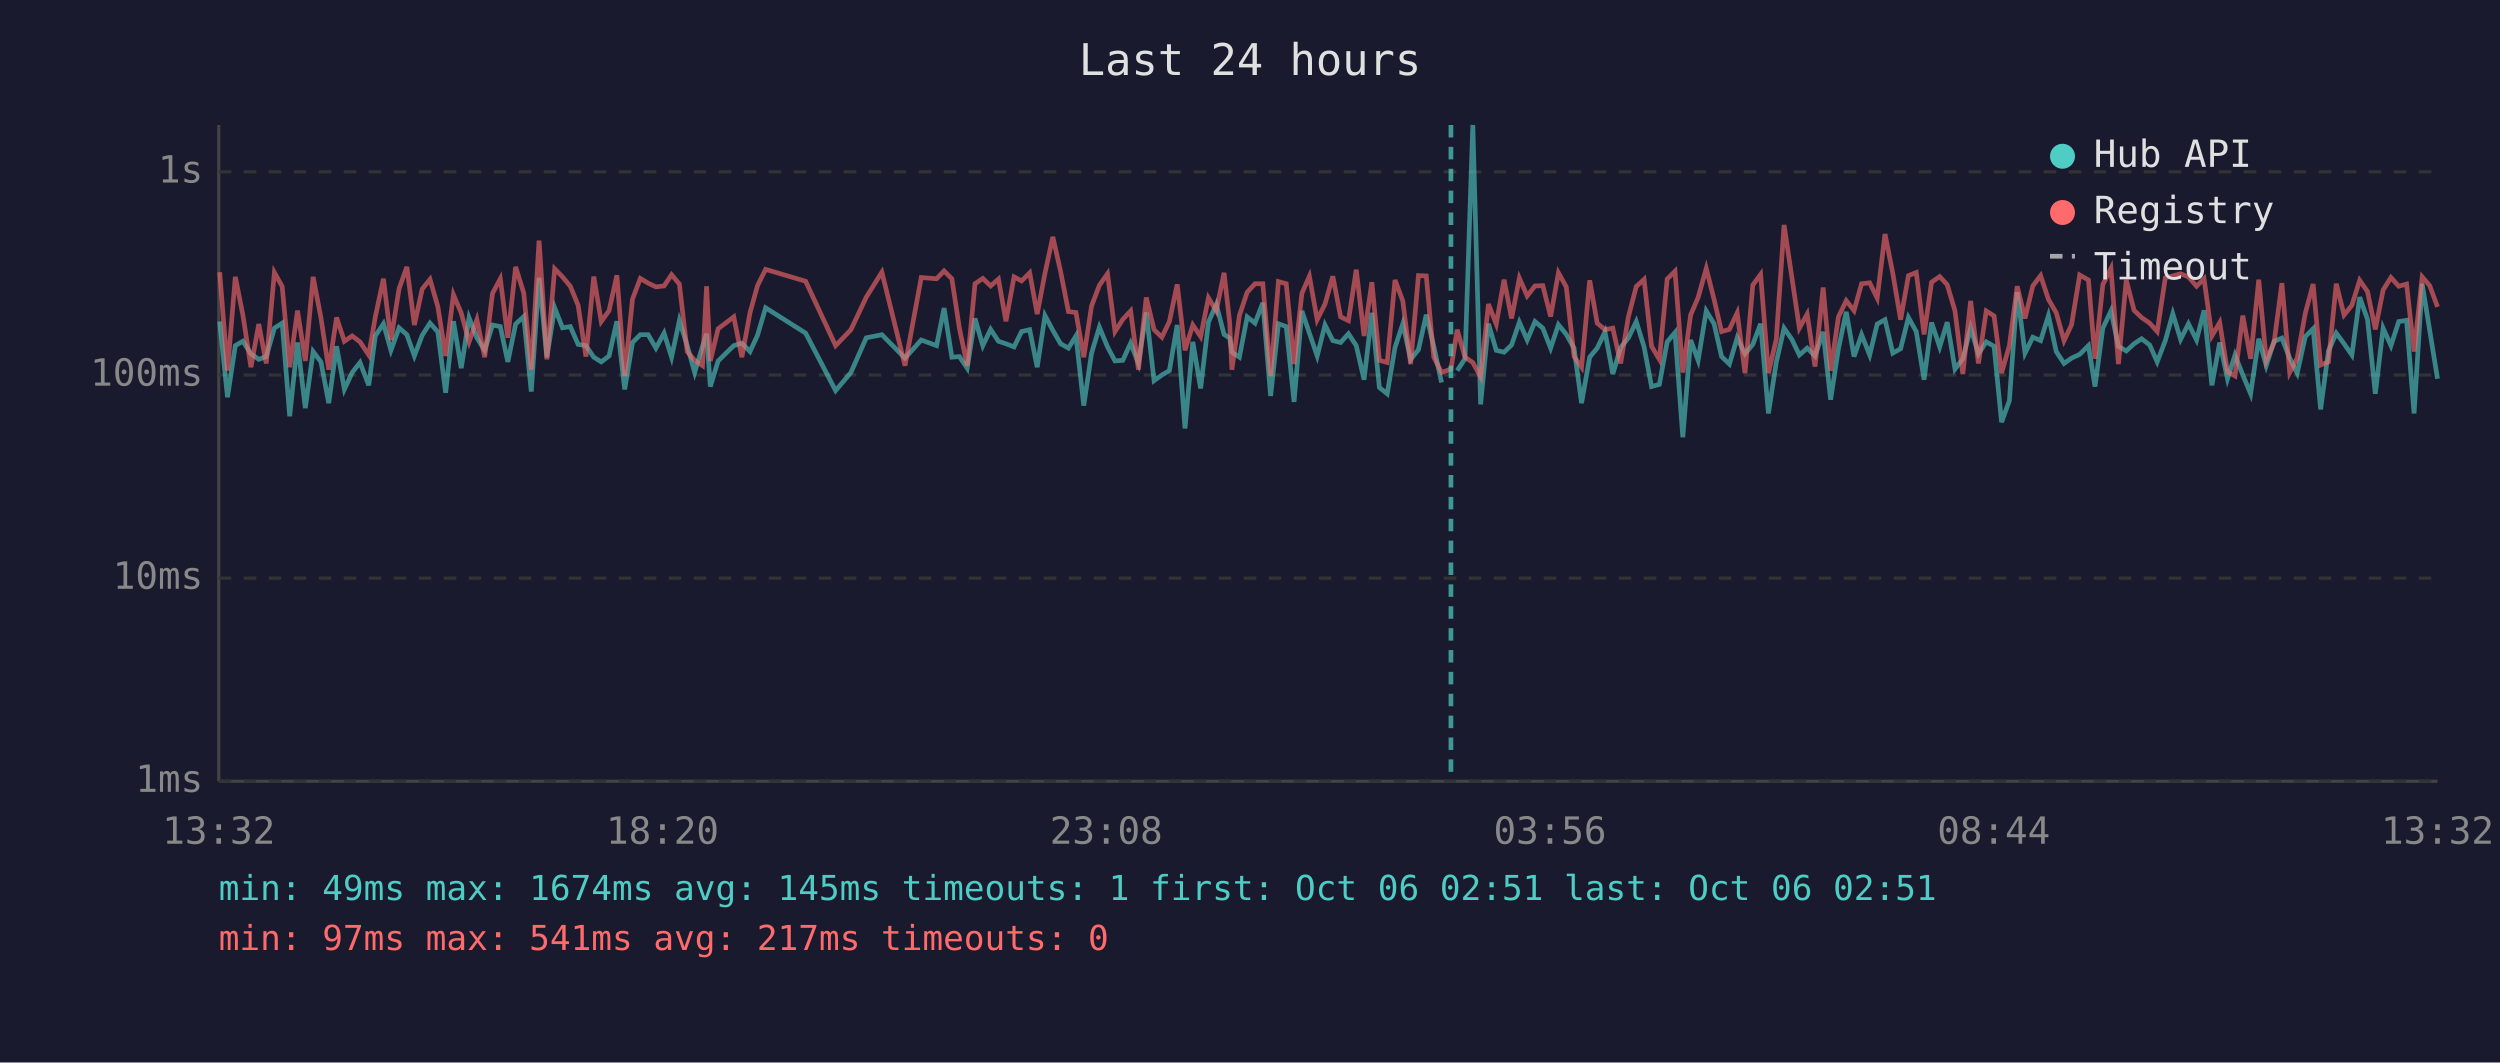
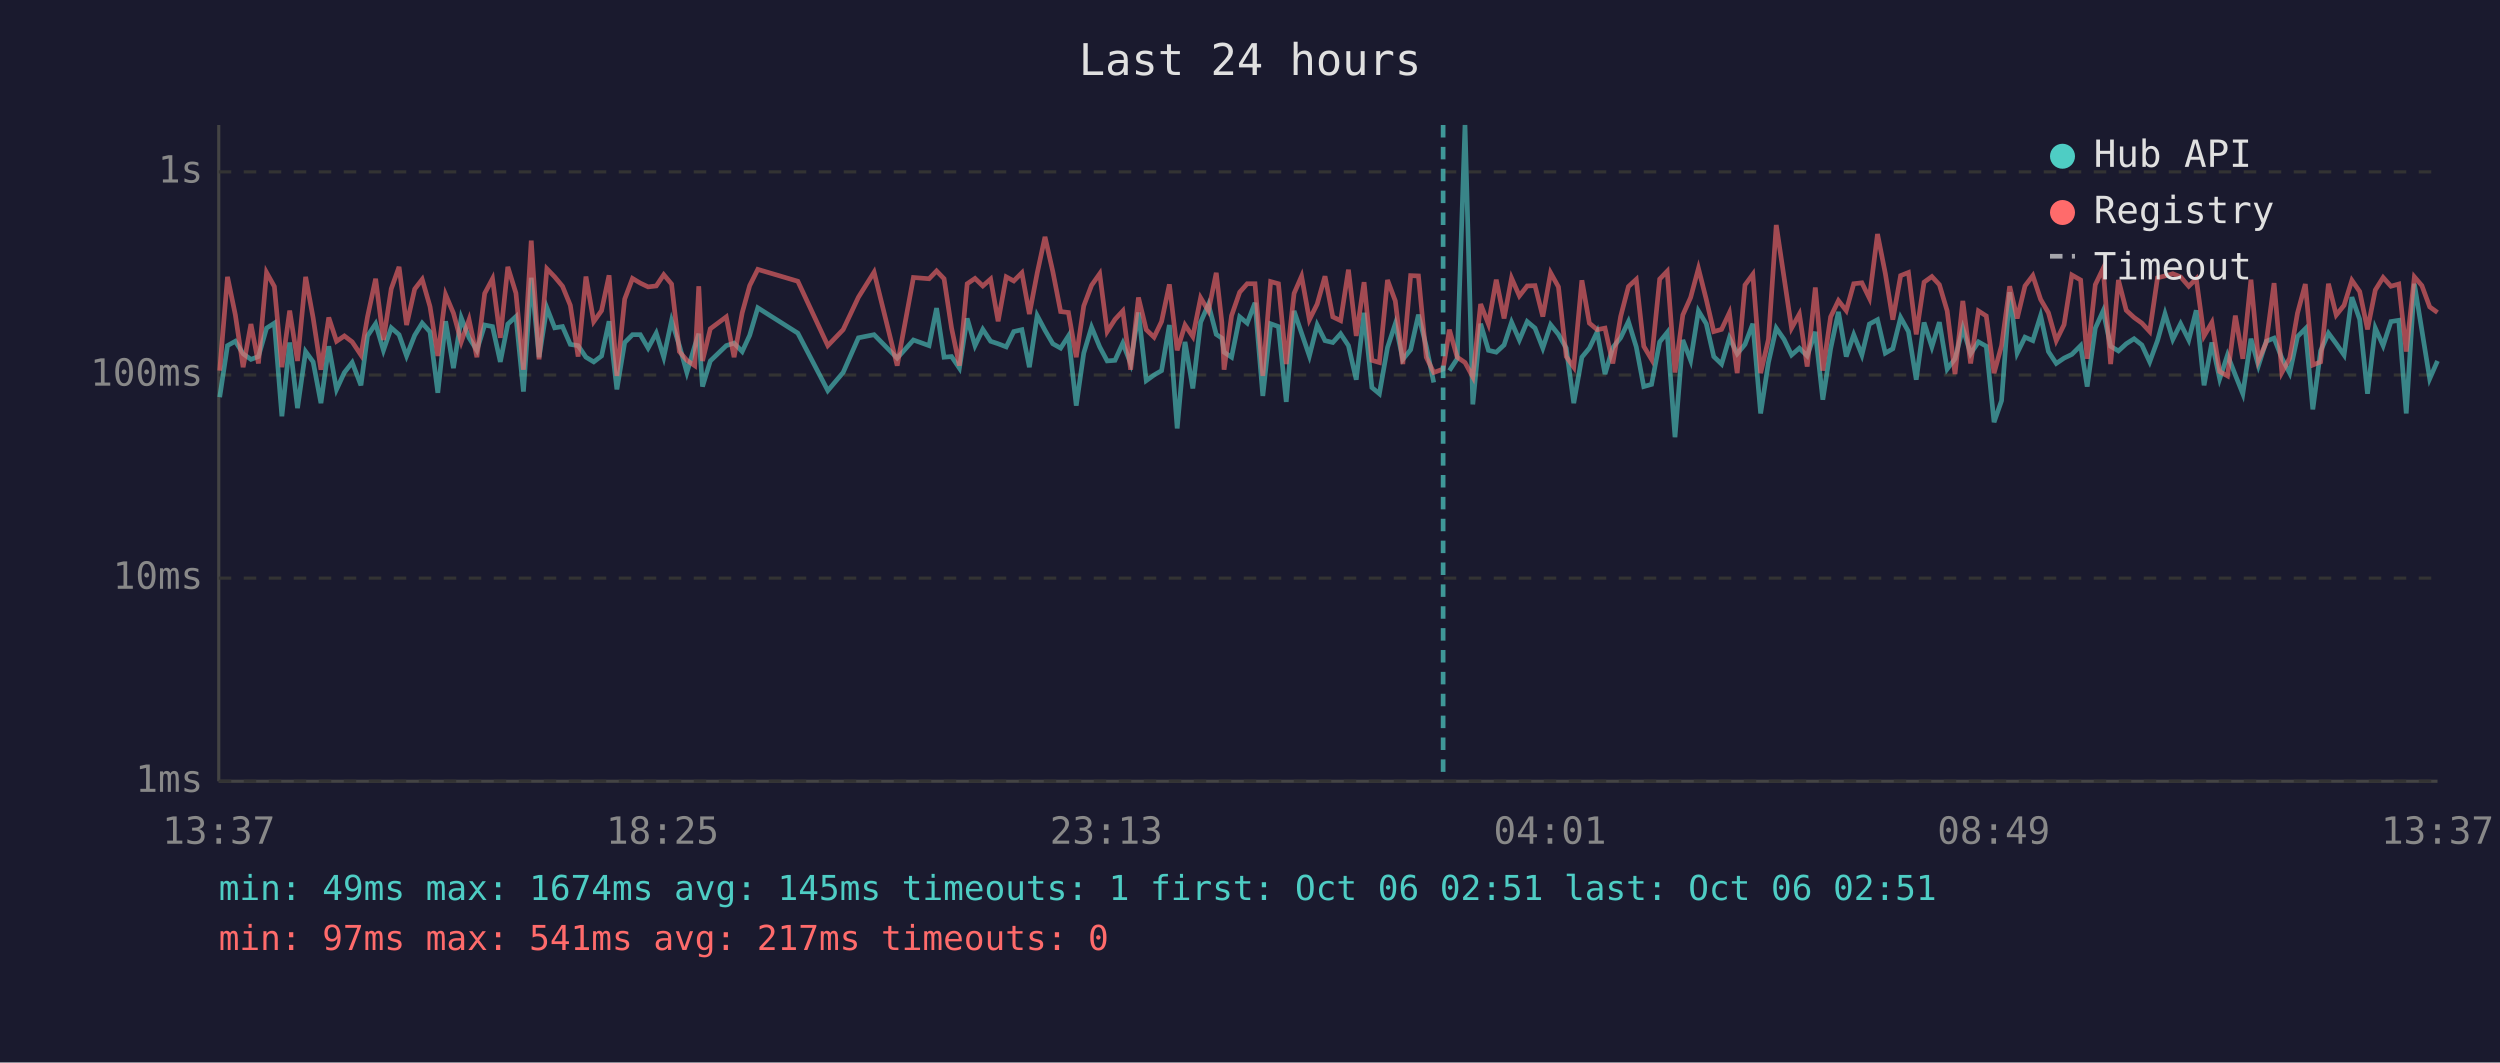
<svg xmlns="http://www.w3.org/2000/svg" viewBox="0 0 800 340" font-family="monospace" font-size="12">
  <rect width="800" height="340" fill="#1a1a2e" />
  <text x="400" y="24" fill="#e0e0e0" font-size="14" text-anchor="middle">Last 24 hours</text>
  <line x1="70" y1="40" x2="70" y2="250" stroke="#444" stroke-width="1" />
  <line x1="70" y1="250" x2="780" y2="250" stroke="#444" stroke-width="1" />
  <line x1="70" y1="250" x2="780" y2="250" stroke="#333" stroke-width="1" stroke-dasharray="4" />
  <text x="65" y="250" fill="#888" text-anchor="end" dominant-baseline="middle">1ms</text>
  <line x1="70" y1="185" x2="780" y2="185" stroke="#333" stroke-width="1" stroke-dasharray="4" />
  <text x="65" y="185" fill="#888" text-anchor="end" dominant-baseline="middle">10ms</text>
  <line x1="70" y1="120" x2="780" y2="120" stroke="#333" stroke-width="1" stroke-dasharray="4" />
  <text x="65" y="120" fill="#888" text-anchor="end" dominant-baseline="middle">100ms</text>
  <line x1="70" y1="55" x2="780" y2="55" stroke="#333" stroke-width="1" stroke-dasharray="4" />
  <text x="65" y="55" fill="#888" text-anchor="end" dominant-baseline="middle">1s</text>
-   <text x="70" y="270" fill="#888" text-anchor="middle">13:32</text>
-   <text x="212" y="270" fill="#888" text-anchor="middle">18:20</text>
-   <text x="354" y="270" fill="#888" text-anchor="middle">23:08</text>
-   <text x="496" y="270" fill="#888" text-anchor="middle">03:56</text>
-   <text x="638" y="270" fill="#888" text-anchor="middle">08:44</text>
-   <text x="780" y="270" fill="#888" text-anchor="middle">13:32</text>
-   <polyline points="70.3,102.9 72.8,127.1 75.3,110.6 77.7,109.2 80.3,113.2 82.8,115.0 85.2,114.1 87.8,105.0 90.3,103.4 92.7,133.2 95.2,109.6 97.7,130.6 100.2,112.5 102.7,115.8 105.2,129.0 107.7,110.8 110.2,124.6 112.7,119.2 115.2,116.0 118.0,123.3 120.1,107.5 122.7,103.6 125.1,112.1 127.7,104.9 130.2,107.1 132.6,113.9 135.1,107.3 137.6,103.4 140.1,106.2 142.6,125.7 145.1,102.8 147.6,117.8 150.1,101.7 152.6,108.1 155.1,112.1 157.6,104.0 160.1,104.5 162.5,115.8 165.0,103.7 167.6,101.3 170.0,125.3 172.5,88.9 175.0,114.3 177.5,98.5 180.0,104.9 182.5,104.5 185.0,110.2 187.5,110.6 190.0,114.3 192.4,115.8 194.9,113.9 197.4,102.8 199.9,124.6 202.4,109.6 204.9,107.1 207.4,107.1 209.9,111.4 212.5,106.6 214.9,114.3 217.4,102.6 219.9,110.6 222.3,119.2 224.8,110.8 226.1,106.8 227.3,123.7 229.8,115.5 234.8,110.6 237.4,109.8 240.0,112.5 242.4,107.3 245.0,98.5 257.8,106.6 267.4,125.0 272.3,119.2 277.2,108.1 282.2,107.1 289.6,114.6 294.8,108.8 299.7,110.6 302.1,98.6 304.6,114.3 307.0,114.1 309.5,117.8 312.0,101.9 314.5,110.6 317.0,105.4 319.5,109.2 321.9,110.0 324.5,111.0 326.9,106.1 329.5,105.5 331.9,117.5 334.4,101.0 336.9,105.7 339.4,110.0 341.9,111.4 344.3,107.5 346.8,129.8 349.3,113.0 351.8,104.7 354.4,111.0 356.8,115.5 359.3,115.3 361.8,109.8 364.3,116.3 366.8,100.0 369.3,121.8 371.8,120.0 374.2,118.6 376.7,104.0 379.2,137.1 381.7,109.4 384.2,124.3 386.7,103.1 389.2,97.4 391.7,107.0 393.5,108.2 394.2,112.7 396.6,114.3 399.1,101.4 401.6,103.4 404.1,96.9 406.6,126.7 409.1,103.6 411.6,104.5 414.1,128.6 416.6,99.5 419.0,106.6 421.5,113.9 424.0,104.0 426.5,109.0 429.0,109.6 431.5,106.8 434.0,110.6 436.5,121.5 439.0,100.1 441.4,124.0 443.9,126.0 446.4,111.2 448.9,103.6 451.4,115.0 453.9,111.9 456.4,100.7 458.8,110.8 461.3,122.4" fill="none" stroke="#4ecdc4" stroke-width="1.5" opacity="0.6" />
-   <polyline points="466.3,118.6 468.8,114.8 471.3,40.0 473.8,129.4 476.3,103.6 478.8,112.1 481.3,112.7 483.7,110.4 486.2,103.1 488.7,108.8 491.2,102.9 493.7,105.0 496.2,111.4 498.7,103.9 501.2,107.0 503.7,111.4 506.1,129.0 508.7,114.3 511.1,111.4 513.6,106.2 516.1,119.7 518.6,111.2 521.1,108.1 523.6,102.9 526.1,111.0 528.5,123.7 531.0,123.0 533.5,109.4 536.0,106.4 538.5,139.9 541.0,108.8 543.4,115.3 546.0,99.5 548.5,103.6 550.9,114.1 553.4,116.5 555.9,108.1 558.4,113.2 560.9,110.2 563.4,103.6 565.9,132.3 568.4,116.0 570.9,105.0 573.4,108.6 575.8,113.6 578.3,111.4 580.8,113.9 583.4,106.2 585.8,127.9 588.3,111.6 590.8,99.8 593.3,114.1 595.7,107.1 598.3,113.6 600.7,103.7 603.2,102.3 605.7,113.0 608.2,111.6 610.7,101.6 613.2,106.1 615.7,121.5 618.1,103.2 620.7,111.0 623.1,103.1 625.6,118.1 628.1,114.8 630.6,105.0 633.1,113.2 635.6,109.4 638.1,110.8 640.5,135.1 643.0,128.2 645.5,93.5 648.0,113.0 650.5,107.9 653.0,109.0 655.5,101.0 658.0,112.5 660.5,116.3 662.9,114.6 665.5,113.4 668.3,110.6 670.4,123.7 672.9,105.0 675.5,99.5 677.9,110.8 680.4,112.3 682.9,110.0 685.3,108.4 687.9,110.4 690.3,115.8 692.9,109.0 695.3,100.4 697.8,108.6 700.3,103.6 702.9,108.8 705.3,99.3 707.8,123.3 710.3,109.6 712.8,121.2 715.2,113.6 717.7,120.0 720.2,126.0 722.8,108.4 725.2,117.0 727.7,109.2 730.2,108.2 732.7,114.6 735.1,119.4 737.7,107.7 740.2,105.2 742.6,131.0 745.1,112.3 747.6,106.6 750.1,110.0 752.6,113.6 755.1,95.1 757.6,102.2 760.1,126.0 762.6,105.0 765.1,110.6 767.6,102.9 770.1,102.5 772.5,132.3 775.1,90.8 777.5,105.7 780.0,121.2" fill="none" stroke="#4ecdc4" stroke-width="1.5" opacity="0.6" />
-   <polyline points="70.3,87.1 72.8,118.6 75.3,88.6 77.7,100.7 80.3,117.5 82.8,103.7 85.2,116.3 87.8,87.2 90.3,91.7 92.7,117.5 95.2,99.4 97.7,115.5 100.2,88.6 102.7,101.7 105.2,118.3 107.7,101.6 110.2,109.2 112.7,107.5 115.2,109.4 118.0,113.6 120.1,101.4 122.7,89.2 125.1,108.8 127.7,92.4 130.2,85.4 132.6,104.0 135.1,92.5 137.6,89.4 140.1,98.1 142.6,113.9 145.1,94.3 147.6,100.2 150.1,109.4 152.6,102.3 155.1,114.3 157.6,93.9 160.1,89.2 162.5,108.1 165.0,85.4 167.6,93.8 170.0,118.3 172.5,77.0 175.0,115.0 177.5,86.0 180.0,88.6 182.5,91.6 185.0,97.7 187.5,114.1 190.0,88.5 192.4,102.9 194.9,99.4 197.4,88.1 199.9,120.3 202.4,95.7 204.9,89.1 207.4,90.6 209.9,91.8 212.5,91.5 214.9,87.9 217.4,90.9 219.9,112.5 222.3,115.3 224.8,117.0 226.1,91.6 227.3,115.5 229.8,105.2 234.8,101.4 237.4,114.3 240.0,100.1 242.4,91.4 245.0,86.2 257.8,90.0 267.4,110.6 272.3,105.5 277.2,95.1 282.2,87.1 289.6,117.0 294.8,88.8 299.7,89.2 302.1,86.7 304.6,89.2 307.0,105.0 309.5,117.0 312.0,90.8 314.5,89.1 317.0,91.5 319.5,89.3 321.9,102.8 324.5,88.6 326.9,89.9 329.5,87.3 331.9,100.5 334.4,87.4 336.9,75.8 339.4,86.9 341.9,99.7 344.3,100.0 346.8,114.3 349.3,97.9 351.8,91.3 354.4,87.6 356.8,106.1 359.3,102.2 361.8,99.5 364.3,118.3 366.8,95.2 369.3,105.5 371.8,107.9 374.2,102.9 376.7,91.0 379.2,112.1 381.7,104.0 384.2,107.7 386.7,95.3 389.2,99.5 391.7,87.3 393.5,103.2 394.2,118.3 396.6,101.0 399.1,93.5 401.6,90.8 404.1,90.8 406.6,120.3 409.1,90.1 411.6,90.8 414.1,116.5 416.6,93.9 419.0,88.4 421.5,102.3 424.0,97.3 426.5,88.4 429.0,101.4 431.5,102.6 434.0,86.3 436.5,107.5 439.0,90.3 441.4,115.3 443.9,116.0 446.4,89.6 448.9,96.3 451.4,116.5 453.9,88.2 456.4,88.3 458.8,114.3 461.3,119.2 464.3,118.1 466.3,105.5 468.8,114.3 471.3,116.0 473.8,120.6 476.3,97.3 478.8,103.7 481.3,89.5 483.7,101.9 486.2,89.0 488.7,94.7 491.2,91.5 493.7,91.4 496.2,101.3 498.7,87.3 501.2,91.8 503.7,114.1 506.1,117.5 508.7,89.7 511.1,103.4 513.6,105.5 516.1,105.0 518.6,116.3 521.1,101.3 523.6,91.7 526.1,89.4 528.5,110.8 531.0,115.0 533.5,89.3 536.0,86.8 538.5,119.2 541.0,100.8 543.4,95.2 546.0,85.9 548.5,95.8 550.9,106.1 553.4,105.4 555.9,100.1 558.4,119.4 560.9,91.2 563.4,87.8 565.9,119.4 568.4,108.6 570.9,72.0 573.4,88.8 575.8,105.0 578.3,100.5 580.8,117.3 583.4,92.0 585.8,118.6 588.3,101.4 590.8,96.2 593.3,99.4 595.7,90.8 598.3,90.5 600.7,95.4 603.2,74.9 605.7,87.5 608.2,102.3 610.7,88.2 613.2,87.2 615.7,107.0 618.1,90.3 620.7,88.5 623.1,91.1 625.6,99.5 628.1,119.7 630.6,96.3 633.1,116.3 635.6,99.5 638.1,101.1 640.5,119.4 643.0,110.6 645.5,91.6 648.0,101.9 650.5,91.5 653.0,88.2 655.5,95.8 658.0,100.1 660.5,109.0 662.9,103.9 665.5,88.0 668.3,89.6 670.4,114.8 672.9,91.1 675.5,85.9 677.9,116.5 680.4,89.6 682.9,99.3 685.3,101.6 687.9,103.4 690.3,106.1 692.9,88.9 695.3,88.3 697.8,87.6 700.3,88.6 702.9,91.6 705.3,89.2 707.8,107.5 710.3,103.2 712.8,118.9 715.2,120.3 717.7,101.0 720.2,114.8 722.8,89.5 725.2,115.3 727.7,109.6 730.2,90.6 732.7,119.2 735.1,114.6 737.7,100.2 740.2,90.9 742.6,116.8 745.1,115.8 747.6,90.8 750.1,100.8 752.6,97.7 755.1,89.7 757.6,93.3 760.1,105.4 762.6,92.8 765.1,88.8 767.6,91.6 770.1,90.9 772.5,112.5 775.1,88.6 777.5,91.4 780.0,98.2" fill="none" stroke="#ff6b6b" stroke-width="1.5" opacity="0.6" />
-   <line x1="464.3" y1="40" x2="464.3" y2="250" stroke="#4ecdc4" stroke-width="1.5" stroke-dasharray="4,3" opacity="0.7" />
+   <text x="70" y="270" fill="#888" text-anchor="middle">13:37</text>
+   <text x="212" y="270" fill="#888" text-anchor="middle">18:25</text>
+   <text x="354" y="270" fill="#888" text-anchor="middle">23:13</text>
+   <text x="496" y="270" fill="#888" text-anchor="middle">04:01</text>
+   <text x="638" y="270" fill="#888" text-anchor="middle">08:49</text>
+   <text x="780" y="270" fill="#888" text-anchor="middle">13:37</text>
+   <polyline points="70.3,127.1 72.8,110.6 75.3,109.2 77.8,113.2 80.3,115.0 82.7,114.1 85.3,105.0 87.8,103.4 90.2,133.2 92.7,109.6 95.2,130.6 97.8,112.5 100.2,115.8 102.7,129.0 105.2,110.8 107.7,124.6 110.2,119.2 112.7,116.0 115.5,123.3 117.6,107.5 120.2,103.6 122.7,112.1 125.2,104.9 127.7,107.1 130.1,113.9 132.7,107.3 135.1,103.4 137.6,106.2 140.1,125.7 142.6,102.8 145.1,117.8 147.6,101.7 150.1,108.1 152.6,112.1 155.1,104.0 157.6,104.5 160.1,115.8 162.5,103.7 165.1,101.3 167.5,125.3 170.0,88.9 172.5,114.3 175.0,98.5 177.5,104.9 180.0,104.5 182.5,110.2 185.0,110.6 187.5,114.3 190.0,115.8 192.5,113.9 194.9,102.8 197.4,124.6 199.9,109.6 202.4,107.1 204.9,107.1 207.4,111.4 210.0,106.6 212.4,114.3 214.9,102.6 217.4,110.6 219.8,119.2 222.3,110.8 223.6,106.8 224.8,123.7 227.3,115.5 232.4,110.6 234.9,109.8 237.5,112.5 239.9,107.3 242.5,98.5 255.3,106.6 264.9,125.0 269.8,119.2 274.7,108.1 279.7,107.1 287.1,114.6 292.3,108.8 297.3,110.6 299.7,98.6 302.1,114.3 304.5,114.1 307.0,117.8 309.5,101.9 312.0,110.6 314.5,105.4 317.0,109.2 319.4,110.0 322.0,111.0 324.4,106.1 327.0,105.5 329.4,117.5 331.9,101.0 334.4,105.7 336.9,110.0 339.4,111.4 341.9,107.5 344.4,129.8 346.8,113.0 349.3,104.7 351.9,111.0 354.3,115.5 356.8,115.3 359.3,109.8 361.8,116.3 364.3,100.0 366.8,121.8 369.3,120.0 371.7,118.6 374.2,104.0 376.7,137.1 379.2,109.4 381.7,124.3 384.2,103.1 386.7,97.4 389.2,107.0 391.0,108.2 391.7,112.7 394.1,114.3 396.7,101.4 399.1,103.4 401.6,96.9 404.1,126.7 406.6,103.6 409.1,104.5 411.6,128.6 414.1,99.5 416.5,106.6 419.0,113.9 421.5,104.0 424.0,109.0 426.5,109.6 429.0,106.8 431.5,110.6 434.0,121.5 436.5,100.1 439.0,124.0 441.4,126.0 444.0,111.2 446.5,103.6 448.9,115.0 451.4,111.9 453.9,100.7 456.4,110.8 458.8,122.4" fill="none" stroke="#4ecdc4" stroke-width="1.5" opacity="0.6" />
+   <polyline points="463.8,118.6 466.3,114.8 468.8,40.0 471.3,129.4 473.8,103.6 476.3,112.1 478.8,112.7 481.3,110.4 483.7,103.1 486.2,108.8 488.7,102.9 491.2,105.0 493.7,111.4 496.2,103.9 498.7,107.0 501.2,111.4 503.6,129.0 506.2,114.3 508.6,111.4 511.1,106.2 513.6,119.7 516.1,111.2 518.6,108.1 521.1,102.9 523.6,111.0 526.0,123.7 528.5,123.0 531.1,109.4 533.5,106.4 536.0,139.9 538.5,108.8 541.0,115.3 543.5,99.5 546.0,103.6 548.4,114.1 550.9,116.5 553.4,108.1 555.9,113.2 558.4,110.2 560.9,103.6 563.4,132.3 565.9,116.0 568.4,105.0 570.9,108.6 573.3,113.6 575.8,111.4 578.3,113.9 580.9,106.2 583.3,127.9 585.8,111.6 588.3,99.8 590.8,114.1 593.2,107.1 595.8,113.6 598.2,103.7 600.8,102.3 603.3,113.0 605.7,111.6 608.2,101.6 610.7,106.1 613.2,121.5 615.7,103.2 618.2,111.0 620.6,103.1 623.1,118.1 625.6,114.8 628.1,105.0 630.6,113.2 633.1,109.4 635.6,110.8 638.1,135.1 640.5,128.2 643.1,93.5 645.5,113.0 648.0,107.9 650.5,109.0 653.0,101.0 655.5,112.5 658.0,116.3 660.5,114.6 663.0,113.4 665.8,110.6 667.9,123.7 670.5,105.0 673.0,99.5 675.4,110.8 677.9,112.3 680.4,110.0 682.9,108.4 685.4,110.4 687.9,115.8 690.4,109.0 692.8,100.4 695.3,108.6 697.8,103.6 700.4,108.8 702.8,99.3 705.3,123.3 707.8,109.6 710.3,121.2 712.8,113.6 715.3,120.0 717.7,126.0 720.3,108.4 722.7,117.0 725.2,109.2 727.7,108.2 730.2,114.6 732.7,119.4 735.2,107.7 737.7,105.2 740.1,131.0 742.6,112.3 745.1,106.6 747.6,110.0 750.1,113.6 752.6,95.1 755.1,102.2 757.6,126.0 760.1,105.0 762.6,110.6 765.1,102.9 767.6,102.5 770.0,132.3 772.6,90.8 775.0,105.7 777.5,121.2 780.0,115.5" fill="none" stroke="#4ecdc4" stroke-width="1.5" opacity="0.6" />
+   <polyline points="70.3,118.6 72.8,88.6 75.3,100.7 77.8,117.5 80.3,103.7 82.7,116.3 85.3,87.2 87.8,91.7 90.2,117.5 92.7,99.4 95.2,115.5 97.8,88.6 100.2,101.7 102.7,118.3 105.2,101.6 107.7,109.2 110.2,107.5 112.7,109.4 115.5,113.6 117.6,101.4 120.2,89.2 122.7,108.8 125.2,92.4 127.7,85.4 130.1,104.0 132.7,92.5 135.1,89.4 137.6,98.1 140.1,113.9 142.6,94.3 145.1,100.2 147.6,109.4 150.1,102.3 152.6,114.3 155.1,93.9 157.6,89.2 160.1,108.1 162.5,85.4 165.1,93.8 167.5,118.3 170.0,77.0 172.5,115.0 175.0,86.0 177.5,88.6 180.0,91.6 182.5,97.7 185.0,114.1 187.5,88.5 190.0,102.9 192.5,99.4 194.9,88.1 197.4,120.3 199.9,95.7 202.4,89.1 204.9,90.6 207.4,91.8 210.0,91.5 212.4,87.9 214.9,90.9 217.4,112.5 219.8,115.3 222.3,117.0 223.6,91.6 224.8,115.5 227.3,105.2 232.4,101.4 234.9,114.3 237.5,100.1 239.9,91.4 242.5,86.2 255.3,90.0 264.9,110.6 269.8,105.5 274.7,95.1 279.7,87.1 287.1,117.0 292.3,88.8 297.3,89.2 299.7,86.7 302.1,89.2 304.5,105.0 307.0,117.0 309.5,90.8 312.0,89.1 314.5,91.5 317.0,89.3 319.4,102.8 322.0,88.6 324.4,89.9 327.0,87.3 329.4,100.5 331.9,87.4 334.4,75.8 336.9,86.9 339.4,99.7 341.9,100.0 344.4,114.3 346.8,97.9 349.3,91.3 351.9,87.6 354.3,106.1 356.8,102.2 359.3,99.5 361.8,118.3 364.3,95.2 366.8,105.5 369.3,107.9 371.7,102.9 374.2,91.0 376.7,112.1 379.2,104.0 381.7,107.7 384.2,95.3 386.7,99.5 389.2,87.3 391.0,103.2 391.7,118.3 394.1,101.0 396.7,93.5 399.1,90.8 401.6,90.8 404.1,120.3 406.6,90.1 409.1,90.8 411.6,116.5 414.1,93.9 416.5,88.4 419.0,102.3 421.5,97.3 424.0,88.4 426.5,101.4 429.0,102.6 431.5,86.3 434.0,107.5 436.5,90.3 439.0,115.3 441.4,116.0 444.0,89.6 446.5,96.3 448.9,116.5 451.4,88.2 453.9,88.3 456.4,114.3 458.8,119.2 461.8,118.1 463.8,105.5 466.3,114.3 468.8,116.0 471.3,120.6 473.8,97.3 476.3,103.7 478.8,89.5 481.3,101.9 483.7,89.0 486.2,94.7 488.7,91.5 491.2,91.4 493.7,101.3 496.2,87.3 498.7,91.8 501.2,114.1 503.6,117.5 506.2,89.7 508.6,103.4 511.1,105.5 513.6,105.0 516.1,116.3 518.6,101.3 521.1,91.7 523.6,89.4 526.0,110.8 528.5,115.0 531.1,89.3 533.5,86.8 536.0,119.2 538.5,100.8 541.0,95.2 543.5,85.9 546.0,95.8 548.4,106.1 550.9,105.4 553.4,100.1 555.9,119.4 558.4,91.2 560.9,87.8 563.4,119.4 565.9,108.6 568.4,72.0 570.9,88.8 573.3,105.0 575.8,100.5 578.3,117.3 580.9,92.0 583.3,118.6 585.8,101.4 588.3,96.2 590.8,99.4 593.2,90.8 595.8,90.5 598.2,95.4 600.8,74.9 603.3,87.5 605.7,102.3 608.2,88.2 610.7,87.2 613.2,107.0 615.7,90.3 618.2,88.5 620.6,91.1 623.1,99.5 625.6,119.7 628.1,96.3 630.6,116.3 633.1,99.5 635.6,101.1 638.1,119.4 640.5,110.6 643.1,91.6 645.5,101.9 648.0,91.5 650.5,88.2 653.0,95.8 655.5,100.1 658.0,109.0 660.5,103.9 663.0,88.0 665.8,89.6 667.9,114.8 670.5,91.1 673.0,85.9 675.4,116.5 677.9,89.6 680.4,99.3 682.9,101.6 685.4,103.4 687.9,106.1 690.4,88.9 692.8,88.3 695.3,87.6 697.8,88.6 700.4,91.6 702.8,89.2 705.3,107.5 707.8,103.2 710.3,118.9 712.8,120.3 715.3,101.0 717.7,114.8 720.3,89.5 722.7,115.3 725.2,109.6 727.7,90.6 730.2,119.2 732.7,114.6 735.2,100.2 737.7,90.9 740.1,116.8 742.6,115.8 745.1,90.8 747.6,100.8 750.1,97.7 752.6,89.7 755.1,93.3 757.6,105.4 760.1,92.8 762.6,88.8 765.1,91.6 767.6,90.9 770.0,112.5 772.6,88.6 775.0,91.4 777.5,98.2 780.0,100.0" fill="none" stroke="#ff6b6b" stroke-width="1.5" opacity="0.6" />
+   <line x1="461.8" y1="40" x2="461.8" y2="250" stroke="#4ecdc4" stroke-width="1.5" stroke-dasharray="4,3" opacity="0.7" />
  <circle cx="660" cy="50" r="4" fill="#4ecdc4" />
  <text x="670" y="50" fill="#e0e0e0" dominant-baseline="middle">Hub API</text>
  <circle cx="660" cy="68" r="4" fill="#ff6b6b" />
  <text x="670" y="68" fill="#e0e0e0" dominant-baseline="middle">Registry</text>
  <line x1="656" y1="82" x2="664" y2="82" stroke="#e0e0e0" stroke-width="1.5" stroke-dasharray="4,3" opacity="0.7" />
  <text x="670" y="86" fill="#e0e0e0" dominant-baseline="middle">Timeout</text>
  <text x="70" y="288" fill="#4ecdc4" font-size="11">min: 49ms  max: 1674ms  avg: 145ms  timeouts: 1  first: Oct 06 02:51  last: Oct 06 02:51</text>
  <text x="70" y="304" fill="#ff6b6b" font-size="11">min: 97ms  max: 541ms  avg: 217ms  timeouts: 0</text>
</svg>
